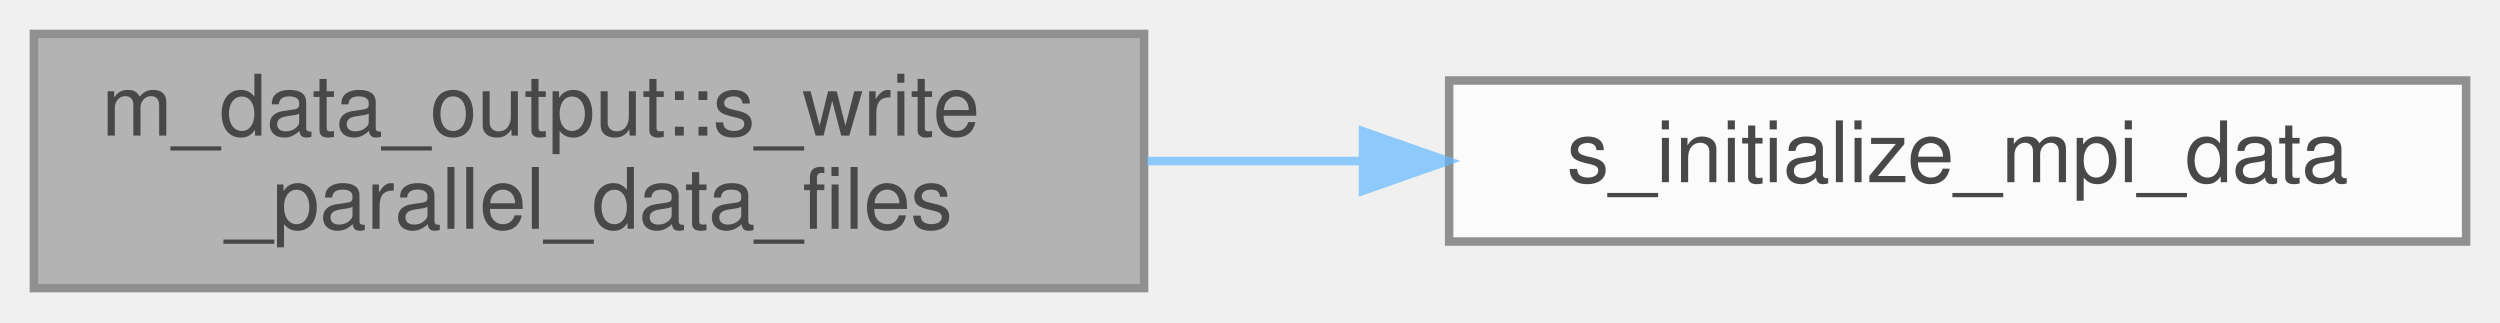
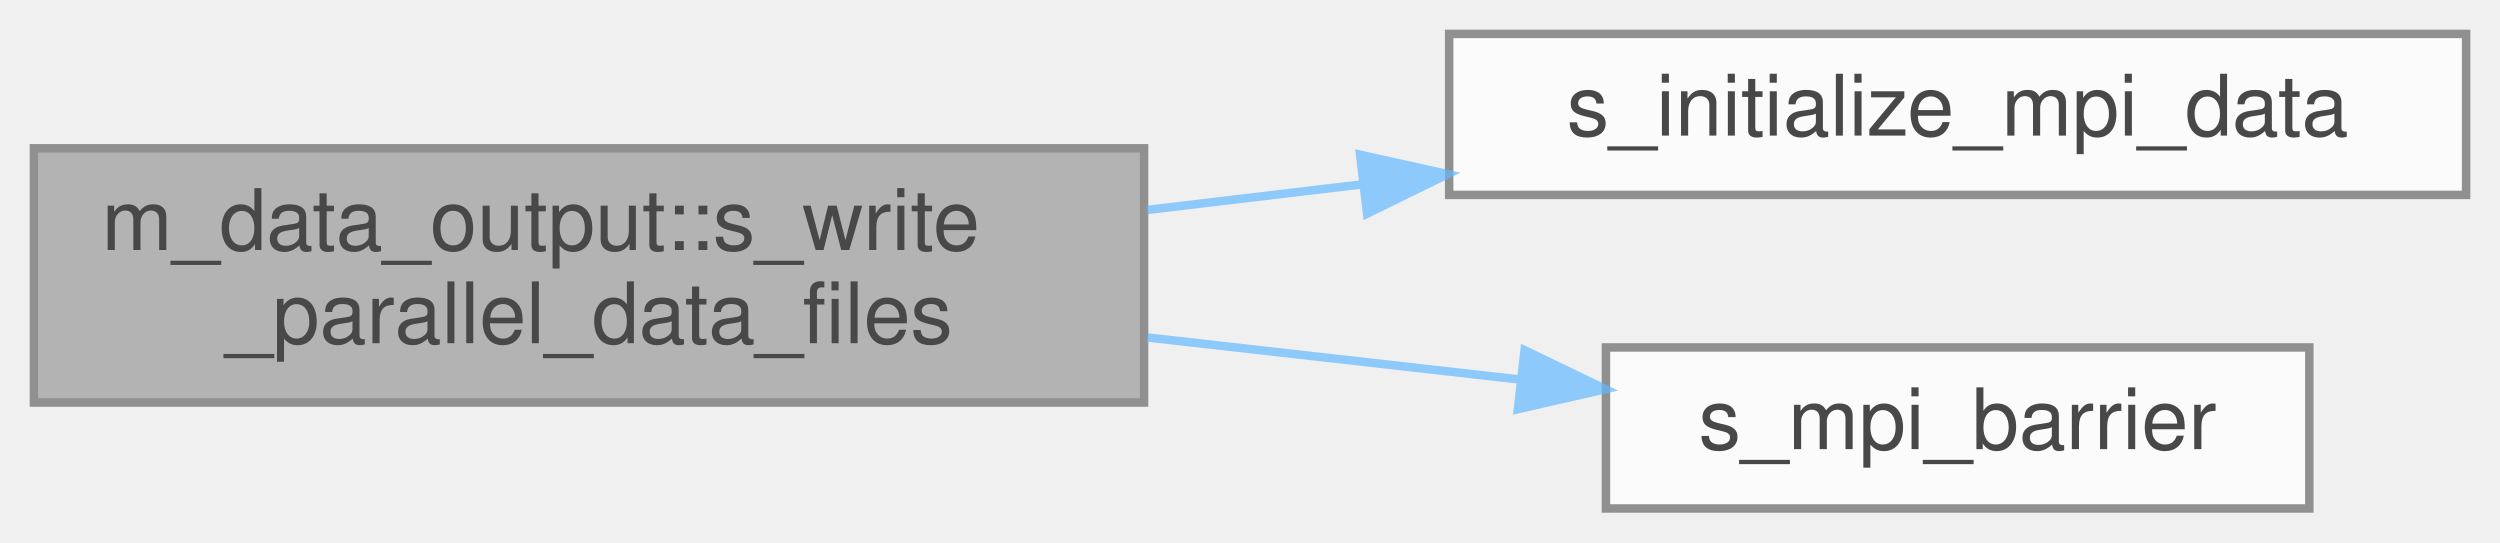
- <svg xmlns="http://www.w3.org/2000/svg" xmlns:xlink="http://www.w3.org/1999/xlink" width="295pt" height="38pt" viewBox="0.00 0.00 295.00 38.00">
+ <svg xmlns="http://www.w3.org/2000/svg" xmlns:xlink="http://www.w3.org/1999/xlink" width="295pt" height="64pt" viewBox="0.00 0.00 295.00 64.00">
  <svg id="main" version="1.1" xml:space="preserve">
    <style type="text/css">
.node, .edge {opacity: 0.7;}
.node.selected, .edge.selected {opacity: 1;}
.edge:hover path { stroke: red; }
.edge:hover polygon { stroke: red; fill: red; }
</style>
    <svg id="graph" class="graph">
-       <g id="graph0" class="graph" transform="scale(1 1) rotate(0) translate(4 34)">
+       <g id="graph0" class="graph" transform="scale(1 1) rotate(0) translate(4 60)">
        <g id="Node000001" class="node">
          <g id="a_Node000001">
            <a xlink:title="Writes grid and initial condition data files in parallel to the &quot;0&quot; time-step directory in the local ...">
-               <polygon fill="#999999" stroke="#666666" points="131,-30 0,-30 0,0 131,0 131,-30" />
-               <text text-anchor="start" x="8" y="-18" font-family="Helvetica,sans-Serif" font-size="10.00">m_data_output::s_write</text>
-               <text text-anchor="middle" x="65.5" y="-7" font-family="Helvetica,sans-Serif" font-size="10.00">_parallel_data_files</text>
+               <polygon fill="#999999" stroke="#666666" points="131,-42.5 0,-42.5 0,-12.5 131,-12.5 131,-42.5" />
+               <text text-anchor="start" x="8" y="-30.5" font-family="Helvetica,sans-Serif" font-size="10.00">m_data_output::s_write</text>
+               <text text-anchor="middle" x="65.5" y="-19.5" font-family="Helvetica,sans-Serif" font-size="10.00">_parallel_data_files</text>
            </a>
          </g>
        </g>
        <g id="Node000002" class="node">
          <g id="a_Node000002">
            <a xlink:href="m__mpi__common_8fpp_8f90.html#af3c13e2984fd36a116df57de0b672bc1" target="_top" xlink:title=" ">
-               <polygon fill="white" stroke="#666666" points="287,-24.5 167,-24.5 167,-5.5 287,-5.5 287,-24.5" />
-               <text text-anchor="middle" x="227" y="-12.5" font-family="Helvetica,sans-Serif" font-size="10.00">s_initialize_mpi_data</text>
+               <polygon fill="white" stroke="#666666" points="287,-56 167,-56 167,-37 287,-37 287,-56" />
+               <text text-anchor="middle" x="227" y="-44" font-family="Helvetica,sans-Serif" font-size="10.00">s_initialize_mpi_data</text>
            </a>
          </g>
        </g>
        <g id="edge1_Node000001_Node000002" class="edge">
          <g id="a_edge1_Node000001_Node000002">
            <a xlink:title=" ">
-               <path fill="none" stroke="#63b8ff" d="M131.37,-15C139.71,-15 148.28,-15 156.68,-15" />
-               <polygon fill="#63b8ff" stroke="#63b8ff" points="156.83,-18.5 166.83,-15 156.83,-11.5 156.83,-18.5" />
+               <path fill="none" stroke="#63b8ff" d="M131.37,-35.23C139.71,-36.22 148.28,-37.24 156.68,-38.24" />
+               <polygon fill="#63b8ff" stroke="#63b8ff" points="156.49,-41.74 166.83,-39.45 157.32,-34.79 156.49,-41.74" />
+             </a>
+           </g>
+         </g>
+         <g id="Node000003" class="node">
+           <g id="a_Node000003">
+             <a xlink:href="m__mpi__common_8fpp_8f90.html#ae966ace411b5ffbc9ebd5fed9f35da63" target="_top" xlink:title="Halts all processes until all have reached barrier.">
+               <polygon fill="white" stroke="#666666" points="268.5,-19 185.5,-19 185.5,0 268.5,0 268.5,-19" />
+               <text text-anchor="middle" x="227" y="-7" font-family="Helvetica,sans-Serif" font-size="10.00">s_mpi_barrier</text>
+             </a>
+           </g>
+         </g>
+         <g id="edge2_Node000001_Node000003" class="edge">
+           <g id="a_edge2_Node000001_Node000003">
+             <a xlink:title=" ">
+               <path fill="none" stroke="#63b8ff" d="M131.37,-20.18C145.95,-18.53 161.2,-16.81 175.11,-15.24" />
+               <polygon fill="#63b8ff" stroke="#63b8ff" points="175.9,-18.68 185.44,-14.08 175.11,-11.72 175.9,-18.68" />
            </a>
          </g>
        </g>
      </g>
    </svg>
  </svg>
  <style type="text/css">

[data-mouse-over-selected='false'] { opacity: 0.7; }
[data-mouse-over-selected='true']  { opacity: 1.0; }

</style>
</svg>
